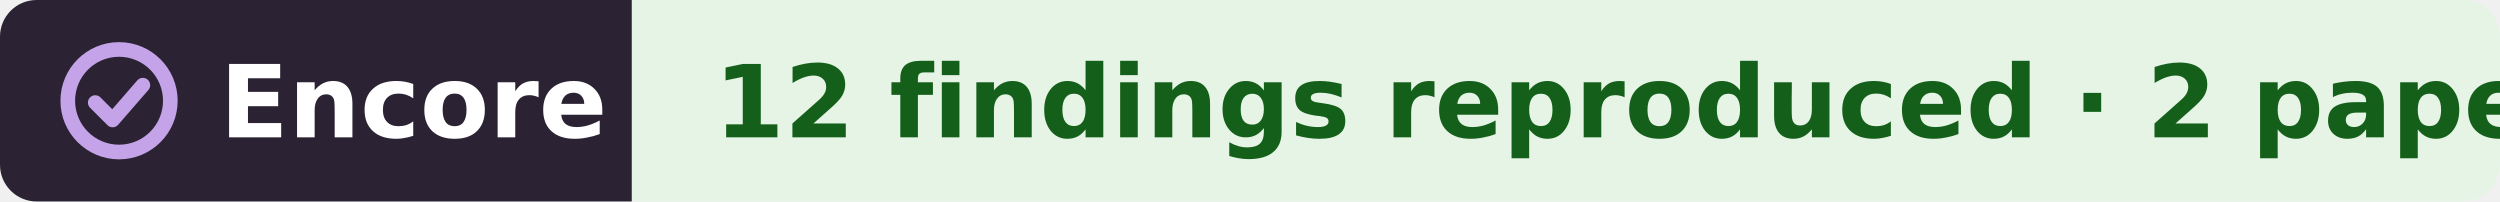
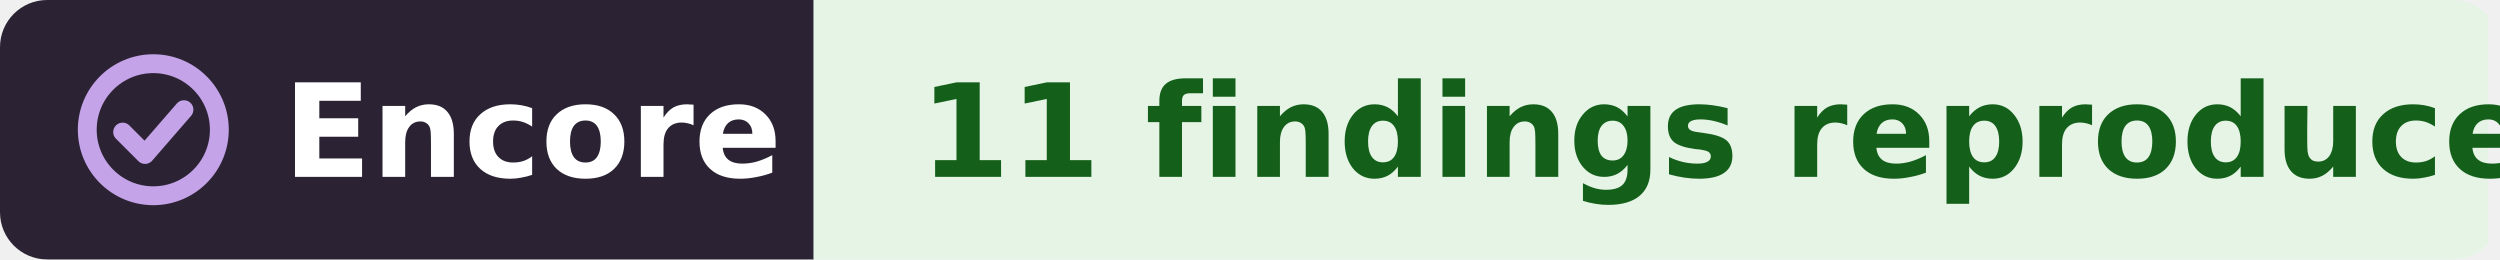
- <svg xmlns="http://www.w3.org/2000/svg" width="273" height="22" viewBox="0 0 273 22" role="img" aria-label="Encore: 12 findings reproduced, from 2 papers, in the work of Olga Pakhomova">
+ <svg xmlns="http://www.w3.org/2000/svg" width="212" height="22" viewBox="0 0 212 22" role="img" aria-label="Encore: 11 findings reproduced, in the work of Olga Pakhomova">
  <clipPath id="r">
-     <rect width="273" height="22" rx="4" />
+     <rect width="212" height="22" rx="4" />
  </clipPath>
  <g clip-path="url(#r)">
    <rect width="69" height="22" fill="#2b2333" />
-     <rect x="69" width="204" height="22" fill="#e6f4e6" />
+     <rect x="69" width="142" height="22" fill="#e6f4e6" />
  </g>
  <g fill="none" stroke="#c4a3e8" stroke-width="1.6" stroke-linecap="round" stroke-linejoin="round">
    <circle cx="13" cy="11" r="5.6" />
    <path d="M10.4 11.2l1.9 1.9 3.3-3.8" />
  </g>
  <g font-family="Verdana,DejaVu Sans,Geneva,sans-serif" font-size="11" font-weight="bold">
    <text x="24" y="15" fill="#fff" textLength="39">Encore</text>
-     <text x="78" y="15" fill="#14601a" textLength="186">12 findings reproduced · 2 papers</text>
+     <text x="78" y="15" fill="#14601a" textLength="124">11 findings reproduced</text>
  </g>
</svg>
